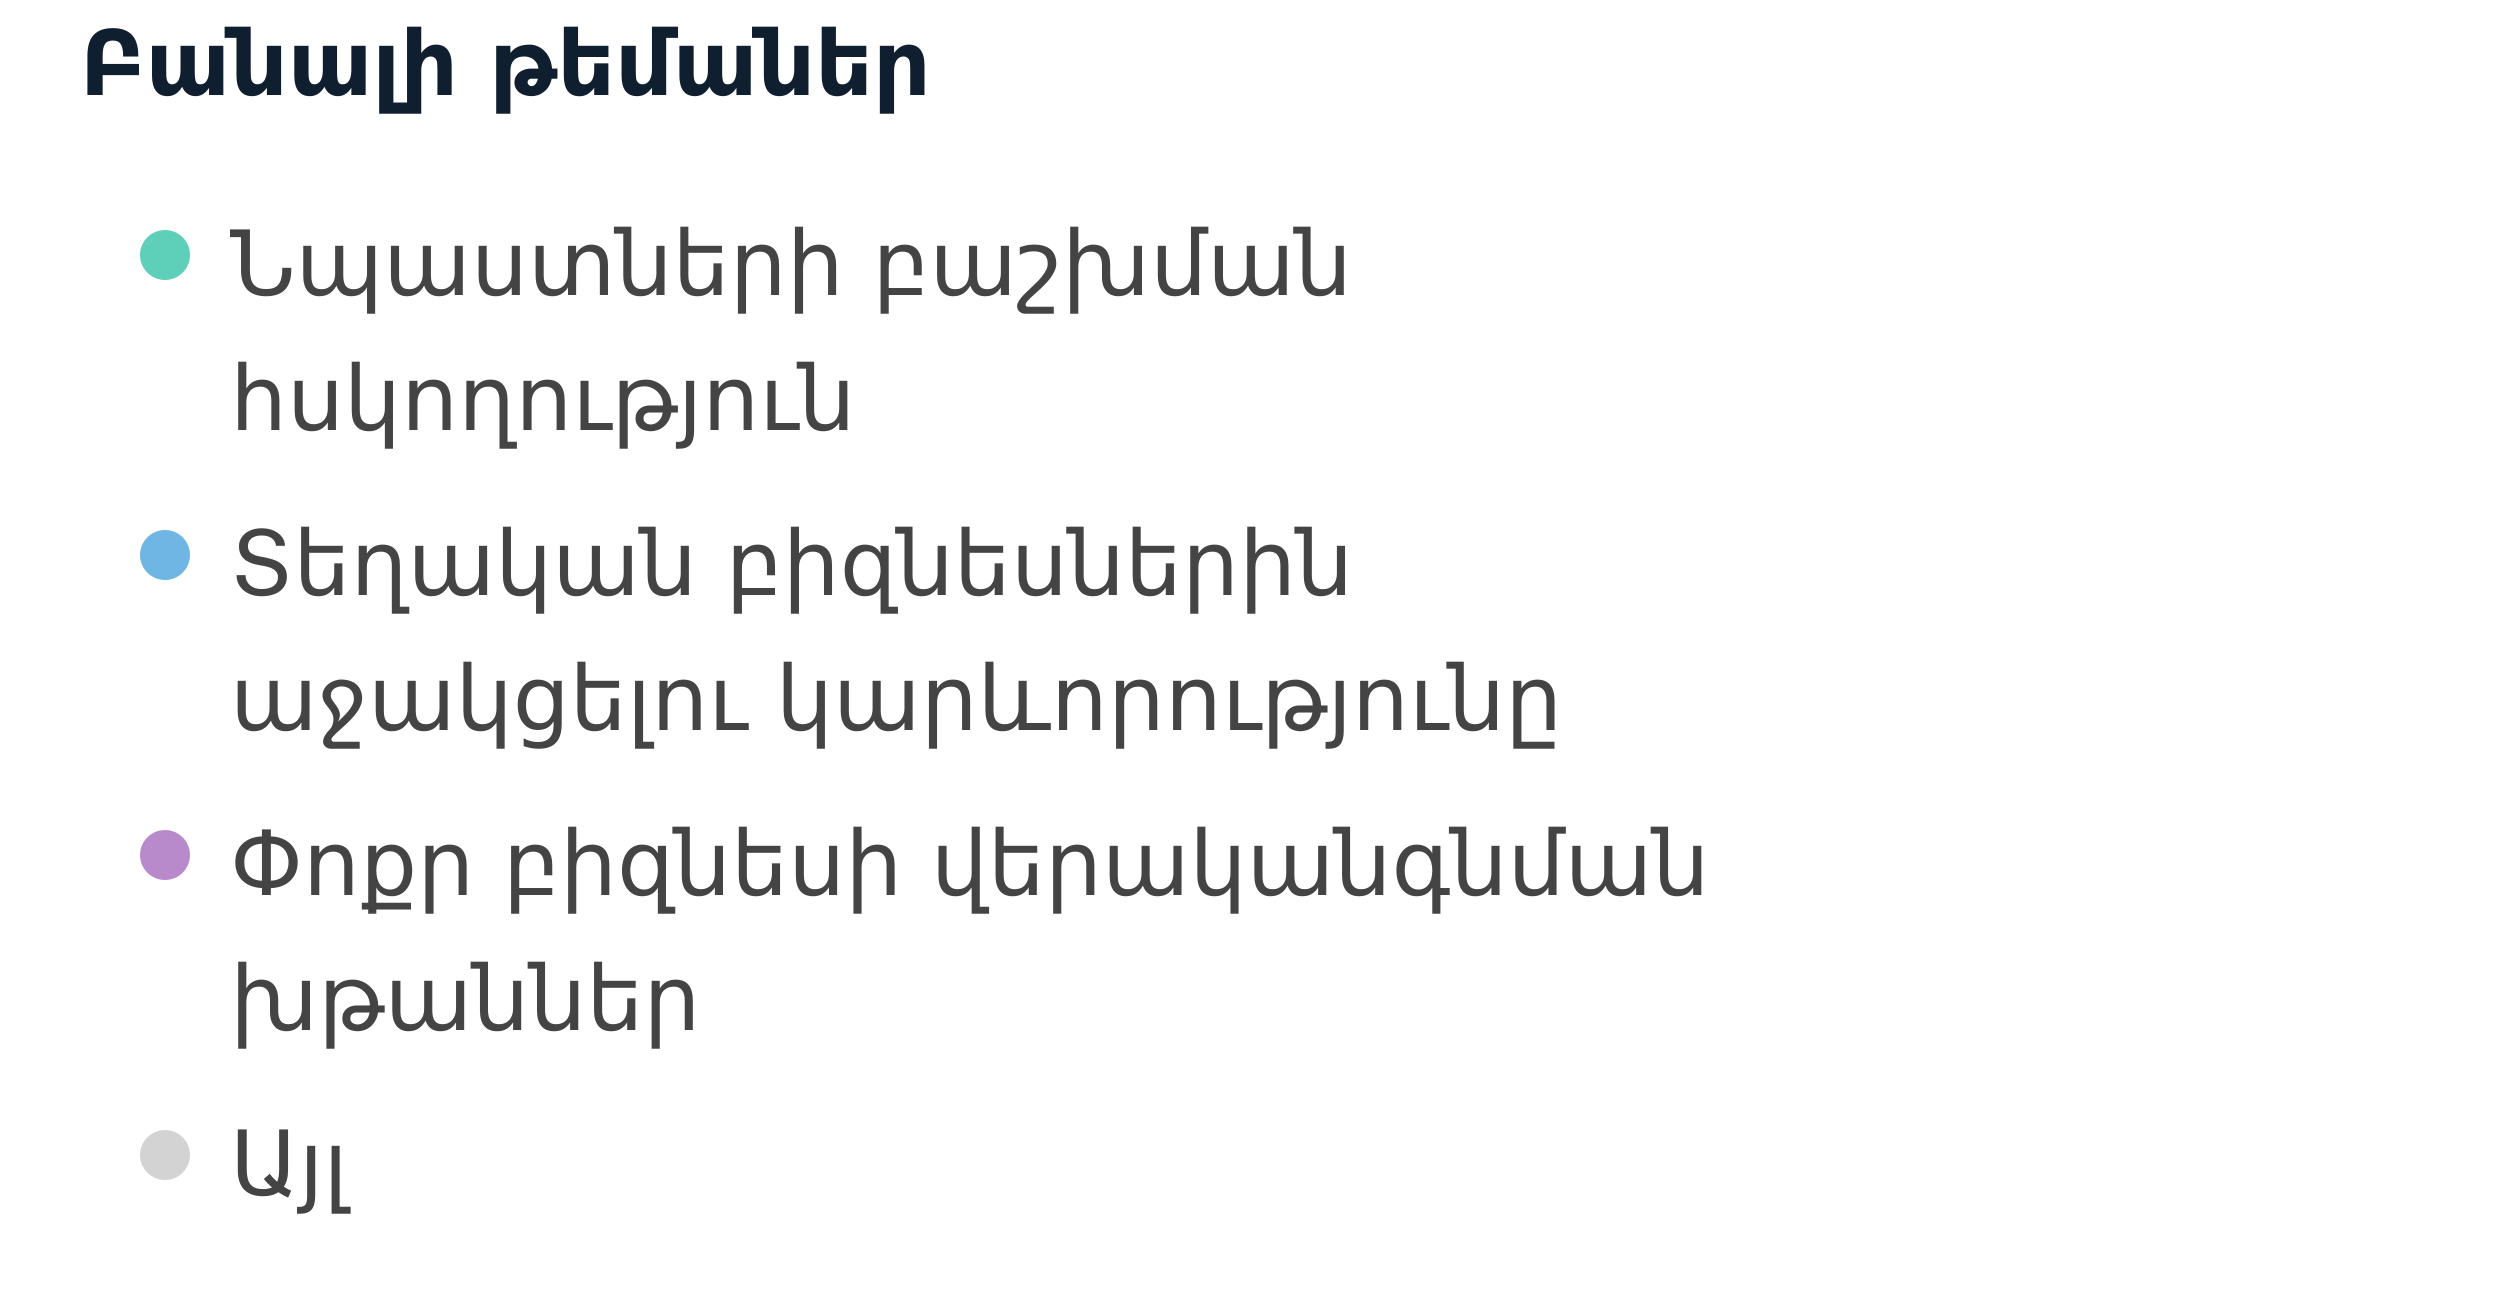
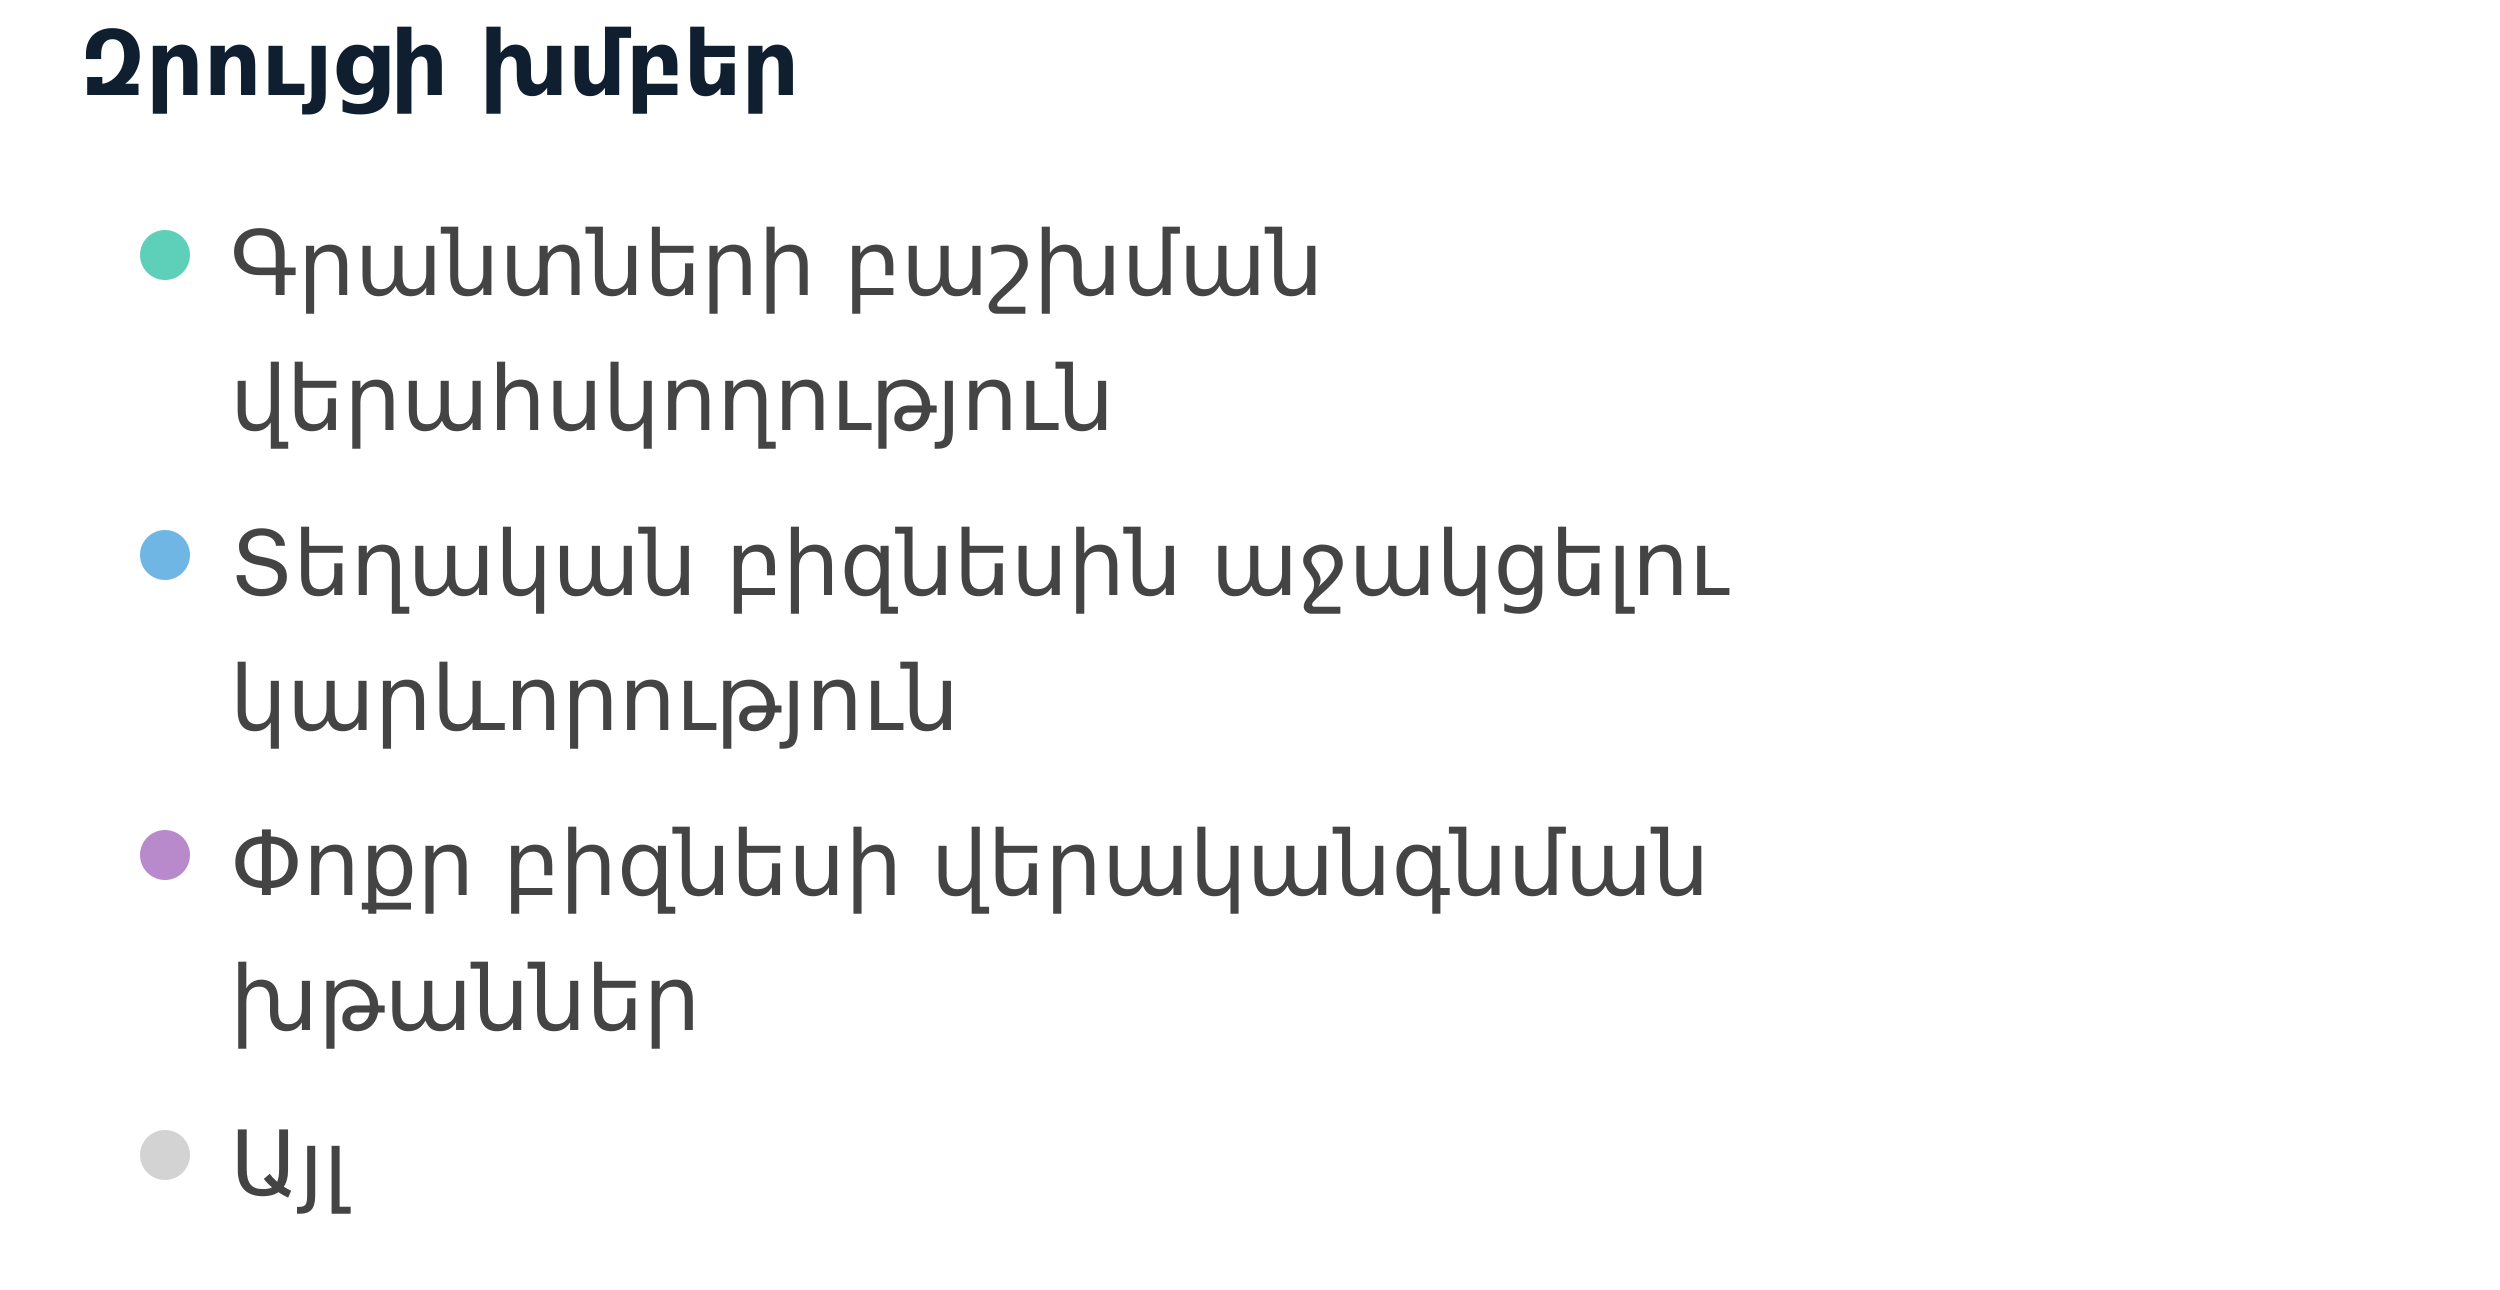
<svg xmlns="http://www.w3.org/2000/svg" width="500" height="258" viewBox="0 0 500 258" preserveAspectRatio="xMidYMid meet">
-   <text x="16" y="19" font-family="Noto Sans Display" font-size="18" font-weight="600" fill="#0F1F2F">Բանալի թեմաներ</text>
+   <text x="16" y="19" font-family="Noto Sans Display" font-size="18" font-weight="600" fill="#0F1F2F">Զրույցի խմբեր</text>
  <circle cx="33" cy="51" r="5" fill="#5ed0b9" fill-opacity="1.0" stroke="none" stroke-width="0.5" />
-   <text fill="#444444" x="46" y="59" font-family="Noto Sans Display" font-size="18">Նպաստների բաշխման </text>
-   <text fill="#444444" x="46" y="86" font-family="Noto Sans Display" font-size="18">հսկողություն</text>
+   <text fill="#444444" x="46" y="59" font-family="Noto Sans Display" font-size="18">Գրանտների բաշխման </text>
+   <text fill="#444444" x="46" y="86" font-family="Noto Sans Display" font-size="18">վերահսկողություն</text>
  <circle cx="33" cy="111" r="5" fill="#70b6e5" fill-opacity="1.0" stroke="none" stroke-width="0.5" />
-   <text fill="#444444" x="46" y="119" font-family="Noto Sans Display" font-size="18">Տեղական բիզնեսներին </text>
-   <text fill="#444444" x="46" y="146" font-family="Noto Sans Display" font-size="18">աջակցելու կարևորությունը</text>
+   <text fill="#444444" x="46" y="119" font-family="Noto Sans Display" font-size="18">Տեղական բիզնեսին աջակցելու</text>
+   <text fill="#444444" x="46" y="146" font-family="Noto Sans Display" font-size="18"> կարևորություն</text>
  <circle cx="33" cy="171" r="5" fill="#b98acb" fill-opacity="1.0" stroke="none" stroke-width="0.5" />
  <text fill="#444444" x="46" y="179" font-family="Noto Sans Display" font-size="18">Փոքր բիզնեսի վերականգնման </text>
  <text fill="#444444" x="46" y="206" font-family="Noto Sans Display" font-size="18">խթաններ</text>
  <circle cx="33" cy="231" r="5" fill="lightgray" fill-opacity="1.0" stroke="none" stroke-width="0.5" />
  <text fill="#444444" x="46" y="239" font-family="Noto Sans Display" font-size="18">Այլ</text>
</svg>
